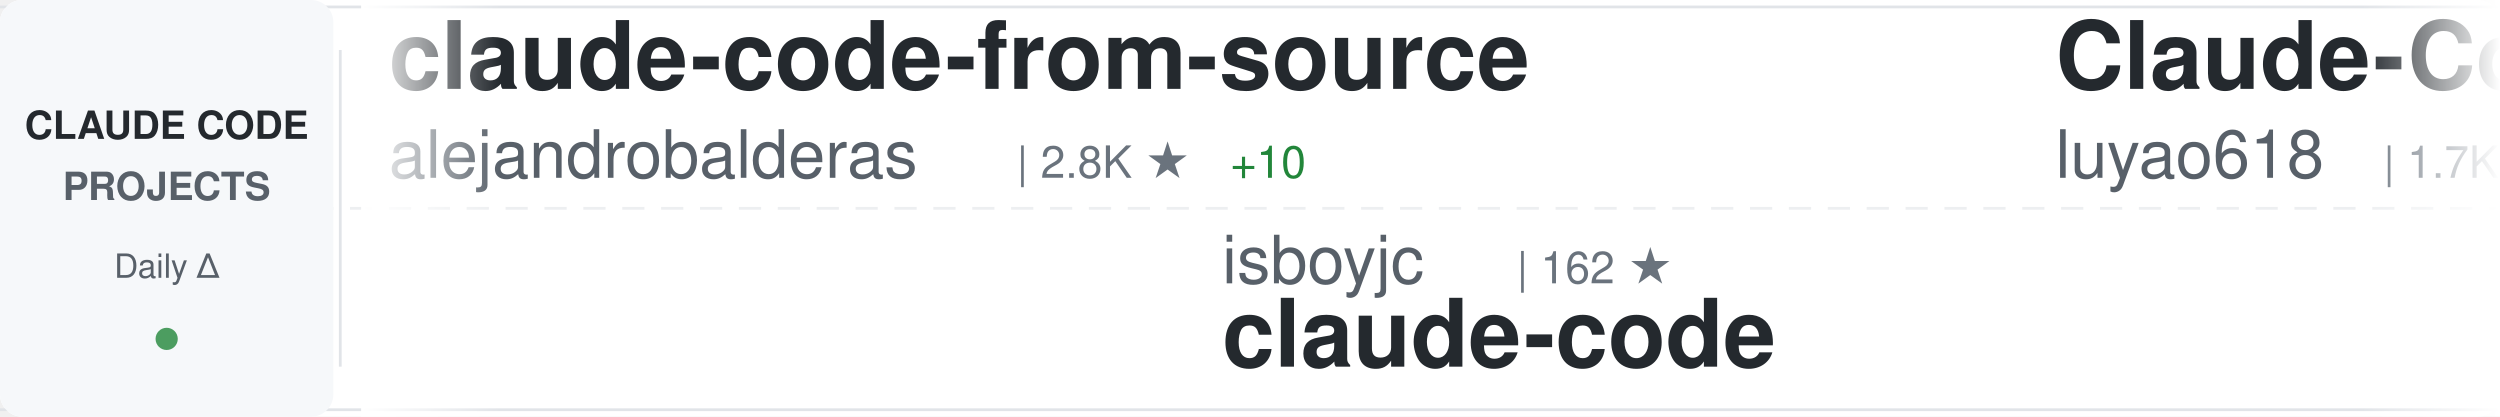
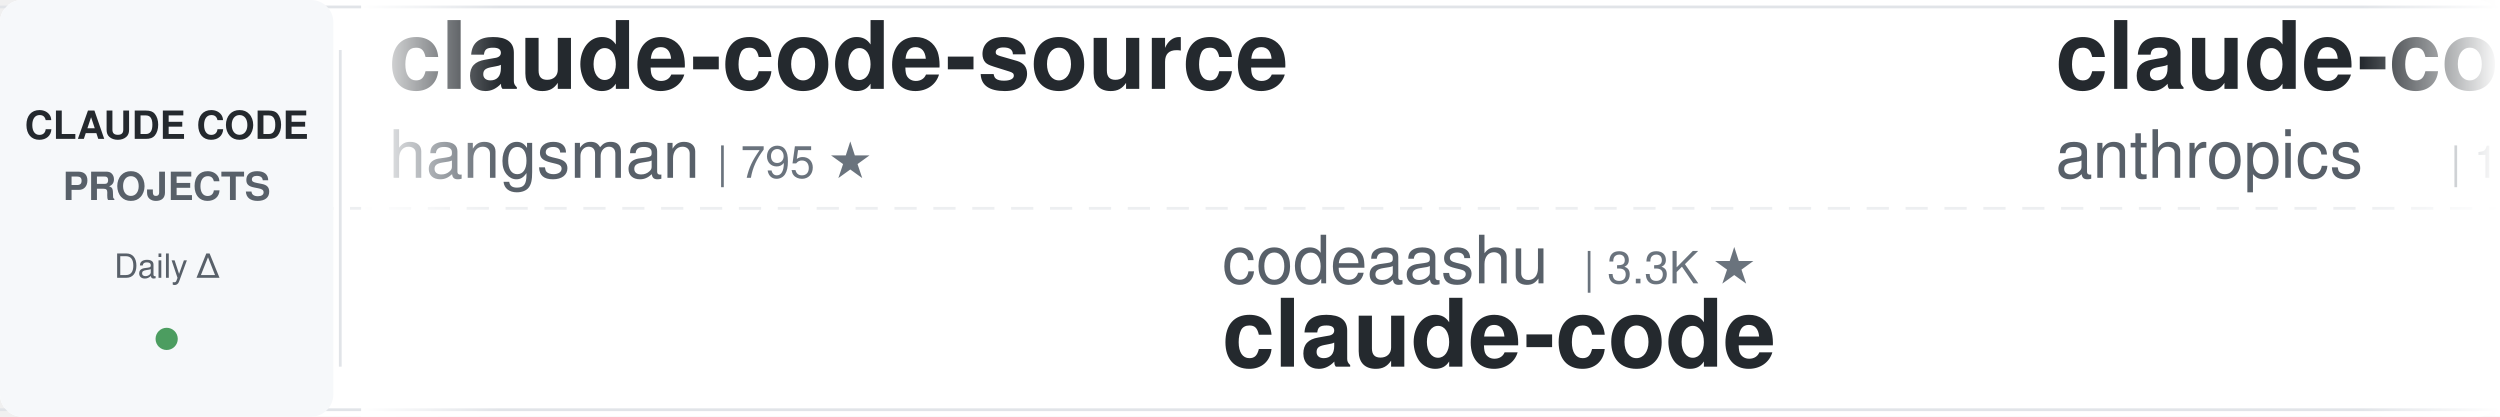
<svg xmlns="http://www.w3.org/2000/svg" width="900" height="150">
  <defs>
    <linearGradient id="awesomeLeftFade" x1="0%" y1="0%" x2="100%" y2="0%">
      <stop offset="0%" style="stop-color:#ffffff;stop-opacity:1" />
      <stop offset="100%" style="stop-color:#ffffff;stop-opacity:0" />
    </linearGradient>
    <linearGradient id="awesomeRightFade" x1="0%" y1="0%" x2="100%" y2="0%">
      <stop offset="0%" style="stop-color:#ffffff;stop-opacity:0" />
      <stop offset="100%" style="stop-color:#ffffff;stop-opacity:1" />
    </linearGradient>
  </defs>
  <rect width="900" height="150" fill="#ffffff" rx="8" />
  <rect x="0" y="2" width="900" height="1" fill="#e1e4e8" />
  <rect x="0" y="147" width="900" height="1" fill="#e1e4e8" />
  <line x1="0" y1="75" x2="900" y2="75" stroke="#e1e4e8" stroke-width="1" stroke-dasharray="8 6" opacity="0.6" />
  <rect x="0" y="0" width="120" height="150" fill="#f6f8fa" rx="8" />
  <text x="60" y="50" font-family="-apple-system, BlinkMacSystemFont, 'Segoe UI', Helvetica, Arial, sans-serif" font-size="14" font-weight="600" fill="#24292e" text-anchor="middle">CLAUDE CODE</text>
  <text x="60" y="72" font-family="-apple-system, BlinkMacSystemFont, 'Segoe UI', Helvetica, Arial, sans-serif" font-size="14" font-weight="600" fill="#586069" text-anchor="middle">PROJECTS</text>
  <text x="60" y="100" font-family="-apple-system, BlinkMacSystemFont, 'Segoe UI', Helvetica, Arial, sans-serif" font-size="12" font-weight="500" fill="#586069" text-anchor="middle">Daily Δ</text>
  <circle cx="60" cy="122" r="4" fill="#22863a" opacity="0.8" />
  <rect x="122" y="18" width="1" height="114" fill="#e1e4e8" />
  <clipPath id="awesomeTickerClip">
    <rect x="130" y="0" width="770" height="150" />
  </clipPath>
  <g clip-path="url(#awesomeTickerClip)">
    <g id="awesomeTickerItems">
      <animateTransform attributeName="transform" attributeType="XML" type="translate" from="0 0" to="-3000 0" dur="54s" repeatCount="indefinite" />
      <g transform="translate(0, 0)">
-         <text x="140" y="32" font-family="-apple-system, BlinkMacSystemFont, 'Segoe UI', Helvetica, Arial, sans-serif" font-size="34" font-weight="600" fill="#24292e">claude-code-from-source</text>
-         <text x="140" y="64" font-family="-apple-system, BlinkMacSystemFont, 'Segoe UI', Helvetica, Arial, sans-serif" font-size="24" font-weight="400" fill="#586069">alejandrobalderas</text>
-         <text x="366" y="64" font-family="-apple-system, BlinkMacSystemFont, 'Segoe UI', Helvetica, Arial, sans-serif" font-size="16" font-weight="500" fill="#6a737d">| 2.8K ★</text>
-         <text x="443" y="64" font-family="-apple-system, BlinkMacSystemFont, 'Segoe UI', Helvetica, Arial, sans-serif" font-size="16" font-weight="500" fill="#22863a"> +10</text>
+         <text x="140" y="32" font-family="-apple-system, BlinkMacSystemFont, 'Segoe UI', Helvetica, Arial, sans-serif" font-size="34" font-weight="600" fill="#24292e">claude-code-source</text>
+         <text x="140" y="64" font-family="-apple-system, BlinkMacSystemFont, 'Segoe UI', Helvetica, Arial, sans-serif" font-size="24" font-weight="400" fill="#586069">hangsman</text>
+         <text x="258" y="64" font-family="-apple-system, BlinkMacSystemFont, 'Segoe UI', Helvetica, Arial, sans-serif" font-size="16" font-weight="500" fill="#6a737d">| 795 ★</text>
      </g>
      <g transform="translate(300, 0)">
+         <text x="140" y="102" font-family="-apple-system, BlinkMacSystemFont, 'Segoe UI', Helvetica, Arial, sans-serif" font-size="24" font-weight="400" fill="#586069">codeaashu</text>
+         <text x="270" y="102" font-family="-apple-system, BlinkMacSystemFont, 'Segoe UI', Helvetica, Arial, sans-serif" font-size="16" font-weight="500" fill="#6a737d">| 3.3K ★</text>
+         <text x="140" y="132" font-family="-apple-system, BlinkMacSystemFont, 'Segoe UI', Helvetica, Arial, sans-serif" font-size="34" font-weight="600" fill="#24292e">claude-code</text>
+       </g>
+       <g transform="translate(600, 0)">
+         <text x="140" y="32" font-family="-apple-system, BlinkMacSystemFont, 'Segoe UI', Helvetica, Arial, sans-serif" font-size="34" font-weight="600" fill="#24292e">claude-code</text>
+         <text x="140" y="64" font-family="-apple-system, BlinkMacSystemFont, 'Segoe UI', Helvetica, Arial, sans-serif" font-size="24" font-weight="400" fill="#586069">anthropics</text>
+         <text x="282" y="64" font-family="-apple-system, BlinkMacSystemFont, 'Segoe UI', Helvetica, Arial, sans-serif" font-size="16" font-weight="500" fill="#6a737d">| 146.0K ★</text>
+         <text x="377" y="64" font-family="-apple-system, BlinkMacSystemFont, 'Segoe UI', Helvetica, Arial, sans-serif" font-size="16" font-weight="500" fill="#22863a"> +105</text>
+       </g>
+       <g transform="translate(900, 0)">
+         <text x="140" y="102" font-family="-apple-system, BlinkMacSystemFont, 'Segoe UI', Helvetica, Arial, sans-serif" font-size="24" font-weight="400" fill="#586069">shanraisshan</text>
+         <text x="306" y="102" font-family="-apple-system, BlinkMacSystemFont, 'Segoe UI', Helvetica, Arial, sans-serif" font-size="16" font-weight="500" fill="#6a737d">| 66.1K ★</text>
+         <text x="392" y="102" font-family="-apple-system, BlinkMacSystemFont, 'Segoe UI', Helvetica, Arial, sans-serif" font-size="16" font-weight="500" fill="#22863a"> +11</text>
+         <text x="140" y="132" font-family="-apple-system, BlinkMacSystemFont, 'Segoe UI', Helvetica, Arial, sans-serif" font-size="34" font-weight="600" fill="#24292e">claude-code-best-practic...</text>
+       </g>
+       <g transform="translate(1200, 0)">
+         <text x="140" y="32" font-family="-apple-system, BlinkMacSystemFont, 'Segoe UI', Helvetica, Arial, sans-serif" font-size="34" font-weight="600" fill="#24292e">claude_codex_bridge</text>
+         <text x="140" y="64" font-family="-apple-system, BlinkMacSystemFont, 'Segoe UI', Helvetica, Arial, sans-serif" font-size="24" font-weight="400" fill="#586069">SeemSeam</text>
+         <text x="258" y="64" font-family="-apple-system, BlinkMacSystemFont, 'Segoe UI', Helvetica, Arial, sans-serif" font-size="16" font-weight="500" fill="#6a737d">| 3.5K ★</text>
+       </g>
+       <g transform="translate(1500, 0)">
        <text x="140" y="102" font-family="-apple-system, BlinkMacSystemFont, 'Segoe UI', Helvetica, Arial, sans-serif" font-size="24" font-weight="400" fill="#586069">isboyjc</text>
        <text x="246" y="102" font-family="-apple-system, BlinkMacSystemFont, 'Segoe UI', Helvetica, Arial, sans-serif" font-size="16" font-weight="500" fill="#6a737d">| 162 ★</text>
        <text x="140" y="132" font-family="-apple-system, BlinkMacSystemFont, 'Segoe UI', Helvetica, Arial, sans-serif" font-size="34" font-weight="600" fill="#24292e">claude-code</text>
      </g>
-       <g transform="translate(600, 0)">
-         <text x="140" y="32" font-family="-apple-system, BlinkMacSystemFont, 'Segoe UI', Helvetica, Arial, sans-serif" font-size="34" font-weight="600" fill="#24292e">Claude-Code-Source-Study</text>
-         <text x="140" y="64" font-family="-apple-system, BlinkMacSystemFont, 'Segoe UI', Helvetica, Arial, sans-serif" font-size="24" font-weight="400" fill="#586069">luyao618</text>
-         <text x="258" y="64" font-family="-apple-system, BlinkMacSystemFont, 'Segoe UI', Helvetica, Arial, sans-serif" font-size="16" font-weight="500" fill="#6a737d">| 1.7K ★</text>
-       </g>
-       <g transform="translate(900, 0)">
-         <text x="140" y="102" font-family="-apple-system, BlinkMacSystemFont, 'Segoe UI', Helvetica, Arial, sans-serif" font-size="24" font-weight="400" fill="#586069">ponponon</text>
-         <text x="258" y="102" font-family="-apple-system, BlinkMacSystemFont, 'Segoe UI', Helvetica, Arial, sans-serif" font-size="16" font-weight="500" fill="#6a737d">| 2.3K ★</text>
-         <text x="335" y="102" font-family="-apple-system, BlinkMacSystemFont, 'Segoe UI', Helvetica, Arial, sans-serif" font-size="16" font-weight="500" fill="#22863a"> +1</text>
-         <text x="140" y="132" font-family="-apple-system, BlinkMacSystemFont, 'Segoe UI', Helvetica, Arial, sans-serif" font-size="34" font-weight="600" fill="#24292e">claude_code_src</text>
-       </g>
-       <g transform="translate(1200, 0)">
-         <text x="140" y="32" font-family="-apple-system, BlinkMacSystemFont, 'Segoe UI', Helvetica, Arial, sans-serif" font-size="34" font-weight="600" fill="#24292e">claude-code</text>
-         <text x="140" y="64" font-family="-apple-system, BlinkMacSystemFont, 'Segoe UI', Helvetica, Arial, sans-serif" font-size="24" font-weight="400" fill="#586069">freestylefly</text>
-         <text x="306" y="64" font-family="-apple-system, BlinkMacSystemFont, 'Segoe UI', Helvetica, Arial, sans-serif" font-size="16" font-weight="500" fill="#6a737d">| 131 ★</text>
-       </g>
-       <g transform="translate(1500, 0)">
-         <text x="140" y="102" font-family="-apple-system, BlinkMacSystemFont, 'Segoe UI', Helvetica, Arial, sans-serif" font-size="24" font-weight="400" fill="#586069">ChrisWiles</text>
-         <text x="282" y="102" font-family="-apple-system, BlinkMacSystemFont, 'Segoe UI', Helvetica, Arial, sans-serif" font-size="16" font-weight="500" fill="#6a737d">| 6.1K ★</text>
-         <text x="359" y="102" font-family="-apple-system, BlinkMacSystemFont, 'Segoe UI', Helvetica, Arial, sans-serif" font-size="16" font-weight="500" fill="#22863a"> +2</text>
-         <text x="140" y="132" font-family="-apple-system, BlinkMacSystemFont, 'Segoe UI', Helvetica, Arial, sans-serif" font-size="34" font-weight="600" fill="#24292e">claude-code-showcase</text>
-       </g>
      <g transform="translate(1800, 0)">
-         <text x="140" y="32" font-family="-apple-system, BlinkMacSystemFont, 'Segoe UI', Helvetica, Arial, sans-serif" font-size="34" font-weight="600" fill="#24292e">awesome-claude-code-suba...</text>
-         <text x="140" y="64" font-family="-apple-system, BlinkMacSystemFont, 'Segoe UI', Helvetica, Arial, sans-serif" font-size="24" font-weight="400" fill="#586069">VoltAgent</text>
-         <text x="270" y="64" font-family="-apple-system, BlinkMacSystemFont, 'Segoe UI', Helvetica, Arial, sans-serif" font-size="16" font-weight="500" fill="#6a737d">| 25.2K ★</text>
-         <text x="356" y="64" font-family="-apple-system, BlinkMacSystemFont, 'Segoe UI', Helvetica, Arial, sans-serif" font-size="16" font-weight="500" fill="#22863a"> +9</text>
+         <text x="140" y="32" font-family="-apple-system, BlinkMacSystemFont, 'Segoe UI', Helvetica, Arial, sans-serif" font-size="34" font-weight="600" fill="#24292e">claude-code-engineering</text>
+         <text x="140" y="64" font-family="-apple-system, BlinkMacSystemFont, 'Segoe UI', Helvetica, Arial, sans-serif" font-size="24" font-weight="400" fill="#586069">huangjia2019</text>
+         <text x="306" y="64" font-family="-apple-system, BlinkMacSystemFont, 'Segoe UI', Helvetica, Arial, sans-serif" font-size="16" font-weight="500" fill="#6a737d">| 1.1K ★</text>
+         <text x="383" y="64" font-family="-apple-system, BlinkMacSystemFont, 'Segoe UI', Helvetica, Arial, sans-serif" font-size="16" font-weight="500" fill="#22863a"> +2</text>
      </g>
      <g transform="translate(2100, 0)">
-         <text x="140" y="102" font-family="-apple-system, BlinkMacSystemFont, 'Segoe UI', Helvetica, Arial, sans-serif" font-size="24" font-weight="400" fill="#586069">ccplugins</text>
-         <text x="270" y="102" font-family="-apple-system, BlinkMacSystemFont, 'Segoe UI', Helvetica, Arial, sans-serif" font-size="16" font-weight="500" fill="#6a737d">| 946 ★</text>
-         <text x="338" y="102" font-family="-apple-system, BlinkMacSystemFont, 'Segoe UI', Helvetica, Arial, sans-serif" font-size="16" font-weight="500" fill="#22863a"> +1</text>
-         <text x="140" y="132" font-family="-apple-system, BlinkMacSystemFont, 'Segoe UI', Helvetica, Arial, sans-serif" font-size="34" font-weight="600" fill="#24292e">awesome-claude-code-plug...</text>
+         <text x="140" y="102" font-family="-apple-system, BlinkMacSystemFont, 'Segoe UI', Helvetica, Arial, sans-serif" font-size="24" font-weight="400" fill="#586069">anthropics</text>
+         <text x="282" y="102" font-family="-apple-system, BlinkMacSystemFont, 'Segoe UI', Helvetica, Arial, sans-serif" font-size="16" font-weight="500" fill="#6a737d">| 6.2K ★</text>
+         <text x="359" y="102" font-family="-apple-system, BlinkMacSystemFont, 'Segoe UI', Helvetica, Arial, sans-serif" font-size="16" font-weight="500" fill="#22863a"> +3</text>
+         <text x="140" y="132" font-family="-apple-system, BlinkMacSystemFont, 'Segoe UI', Helvetica, Arial, sans-serif" font-size="34" font-weight="600" fill="#24292e">claude-code-security-rev...</text>
      </g>
      <g transform="translate(2400, 0)">
-         <text x="140" y="32" font-family="-apple-system, BlinkMacSystemFont, 'Segoe UI', Helvetica, Arial, sans-serif" font-size="34" font-weight="600" fill="#24292e">claude-code-system-promp...</text>
-         <text x="140" y="64" font-family="-apple-system, BlinkMacSystemFont, 'Segoe UI', Helvetica, Arial, sans-serif" font-size="24" font-weight="400" fill="#586069">Piebald-AI</text>
-         <text x="282" y="64" font-family="-apple-system, BlinkMacSystemFont, 'Segoe UI', Helvetica, Arial, sans-serif" font-size="16" font-weight="500" fill="#6a737d">| 12.7K ★</text>
-         <text x="368" y="64" font-family="-apple-system, BlinkMacSystemFont, 'Segoe UI', Helvetica, Arial, sans-serif" font-size="16" font-weight="500" fill="#22863a"> +5</text>
+         <text x="140" y="32" font-family="-apple-system, BlinkMacSystemFont, 'Segoe UI', Helvetica, Arial, sans-serif" font-size="34" font-weight="600" fill="#24292e">awesome-claude-code-plug...</text>
+         <text x="140" y="64" font-family="-apple-system, BlinkMacSystemFont, 'Segoe UI', Helvetica, Arial, sans-serif" font-size="24" font-weight="400" fill="#586069">ccplugins</text>
+         <text x="270" y="64" font-family="-apple-system, BlinkMacSystemFont, 'Segoe UI', Helvetica, Arial, sans-serif" font-size="16" font-weight="500" fill="#6a737d">| 946 ★</text>
      </g>
      <g transform="translate(2700, 0)">
-         <text x="140" y="102" font-family="-apple-system, BlinkMacSystemFont, 'Segoe UI', Helvetica, Arial, sans-serif" font-size="24" font-weight="400" fill="#586069">overwirehq</text>
-         <text x="282" y="102" font-family="-apple-system, BlinkMacSystemFont, 'Segoe UI', Helvetica, Arial, sans-serif" font-size="16" font-weight="500" fill="#6a737d">| 2.8K ★</text>
-         <text x="140" y="132" font-family="-apple-system, BlinkMacSystemFont, 'Segoe UI', Helvetica, Arial, sans-serif" font-size="34" font-weight="600" fill="#24292e">claude-code-telegram</text>
+         <text x="140" y="102" font-family="-apple-system, BlinkMacSystemFont, 'Segoe UI', Helvetica, Arial, sans-serif" font-size="24" font-weight="400" fill="#586069">affaan-m</text>
+         <text x="258" y="102" font-family="-apple-system, BlinkMacSystemFont, 'Segoe UI', Helvetica, Arial, sans-serif" font-size="16" font-weight="500" fill="#6a737d">| 261.5K ★</text>
+         <text x="353" y="102" font-family="-apple-system, BlinkMacSystemFont, 'Segoe UI', Helvetica, Arial, sans-serif" font-size="16" font-weight="500" fill="#22863a"> +218</text>
+         <text x="140" y="132" font-family="-apple-system, BlinkMacSystemFont, 'Segoe UI', Helvetica, Arial, sans-serif" font-size="34" font-weight="600" fill="#24292e">ECC</text>
      </g>
      <g transform="translate(3000, 0)">
-         <text x="140" y="32" font-family="-apple-system, BlinkMacSystemFont, 'Segoe UI', Helvetica, Arial, sans-serif" font-size="34" font-weight="600" fill="#24292e">claude-code-from-source</text>
-         <text x="140" y="64" font-family="-apple-system, BlinkMacSystemFont, 'Segoe UI', Helvetica, Arial, sans-serif" font-size="24" font-weight="400" fill="#586069">alejandrobalderas</text>
-         <text x="366" y="64" font-family="-apple-system, BlinkMacSystemFont, 'Segoe UI', Helvetica, Arial, sans-serif" font-size="16" font-weight="500" fill="#6a737d">| 2.8K ★</text>
-         <text x="443" y="64" font-family="-apple-system, BlinkMacSystemFont, 'Segoe UI', Helvetica, Arial, sans-serif" font-size="16" font-weight="500" fill="#22863a"> +10</text>
+         <text x="140" y="32" font-family="-apple-system, BlinkMacSystemFont, 'Segoe UI', Helvetica, Arial, sans-serif" font-size="34" font-weight="600" fill="#24292e">claude-code-source</text>
+         <text x="140" y="64" font-family="-apple-system, BlinkMacSystemFont, 'Segoe UI', Helvetica, Arial, sans-serif" font-size="24" font-weight="400" fill="#586069">hangsman</text>
+         <text x="258" y="64" font-family="-apple-system, BlinkMacSystemFont, 'Segoe UI', Helvetica, Arial, sans-serif" font-size="16" font-weight="500" fill="#6a737d">| 795 ★</text>
      </g>
      <g transform="translate(3300, 0)">
-         <text x="140" y="102" font-family="-apple-system, BlinkMacSystemFont, 'Segoe UI', Helvetica, Arial, sans-serif" font-size="24" font-weight="400" fill="#586069">isboyjc</text>
-         <text x="246" y="102" font-family="-apple-system, BlinkMacSystemFont, 'Segoe UI', Helvetica, Arial, sans-serif" font-size="16" font-weight="500" fill="#6a737d">| 162 ★</text>
+         <text x="140" y="102" font-family="-apple-system, BlinkMacSystemFont, 'Segoe UI', Helvetica, Arial, sans-serif" font-size="24" font-weight="400" fill="#586069">codeaashu</text>
+         <text x="270" y="102" font-family="-apple-system, BlinkMacSystemFont, 'Segoe UI', Helvetica, Arial, sans-serif" font-size="16" font-weight="500" fill="#6a737d">| 3.3K ★</text>
        <text x="140" y="132" font-family="-apple-system, BlinkMacSystemFont, 'Segoe UI', Helvetica, Arial, sans-serif" font-size="34" font-weight="600" fill="#24292e">claude-code</text>
      </g>
      <g transform="translate(3600, 0)">
-         <text x="140" y="32" font-family="-apple-system, BlinkMacSystemFont, 'Segoe UI', Helvetica, Arial, sans-serif" font-size="34" font-weight="600" fill="#24292e">Claude-Code-Source-Study</text>
-         <text x="140" y="64" font-family="-apple-system, BlinkMacSystemFont, 'Segoe UI', Helvetica, Arial, sans-serif" font-size="24" font-weight="400" fill="#586069">luyao618</text>
-         <text x="258" y="64" font-family="-apple-system, BlinkMacSystemFont, 'Segoe UI', Helvetica, Arial, sans-serif" font-size="16" font-weight="500" fill="#6a737d">| 1.7K ★</text>
+         <text x="140" y="32" font-family="-apple-system, BlinkMacSystemFont, 'Segoe UI', Helvetica, Arial, sans-serif" font-size="34" font-weight="600" fill="#24292e">claude-code</text>
+         <text x="140" y="64" font-family="-apple-system, BlinkMacSystemFont, 'Segoe UI', Helvetica, Arial, sans-serif" font-size="24" font-weight="400" fill="#586069">anthropics</text>
+         <text x="282" y="64" font-family="-apple-system, BlinkMacSystemFont, 'Segoe UI', Helvetica, Arial, sans-serif" font-size="16" font-weight="500" fill="#6a737d">| 146.0K ★</text>
+         <text x="377" y="64" font-family="-apple-system, BlinkMacSystemFont, 'Segoe UI', Helvetica, Arial, sans-serif" font-size="16" font-weight="500" fill="#22863a"> +105</text>
      </g>
      <g transform="translate(3900, 0)">
-         <text x="140" y="102" font-family="-apple-system, BlinkMacSystemFont, 'Segoe UI', Helvetica, Arial, sans-serif" font-size="24" font-weight="400" fill="#586069">ponponon</text>
-         <text x="258" y="102" font-family="-apple-system, BlinkMacSystemFont, 'Segoe UI', Helvetica, Arial, sans-serif" font-size="16" font-weight="500" fill="#6a737d">| 2.3K ★</text>
-         <text x="335" y="102" font-family="-apple-system, BlinkMacSystemFont, 'Segoe UI', Helvetica, Arial, sans-serif" font-size="16" font-weight="500" fill="#22863a"> +1</text>
-         <text x="140" y="132" font-family="-apple-system, BlinkMacSystemFont, 'Segoe UI', Helvetica, Arial, sans-serif" font-size="34" font-weight="600" fill="#24292e">claude_code_src</text>
+         <text x="140" y="102" font-family="-apple-system, BlinkMacSystemFont, 'Segoe UI', Helvetica, Arial, sans-serif" font-size="24" font-weight="400" fill="#586069">shanraisshan</text>
+         <text x="306" y="102" font-family="-apple-system, BlinkMacSystemFont, 'Segoe UI', Helvetica, Arial, sans-serif" font-size="16" font-weight="500" fill="#6a737d">| 66.1K ★</text>
+         <text x="392" y="102" font-family="-apple-system, BlinkMacSystemFont, 'Segoe UI', Helvetica, Arial, sans-serif" font-size="16" font-weight="500" fill="#22863a"> +11</text>
+         <text x="140" y="132" font-family="-apple-system, BlinkMacSystemFont, 'Segoe UI', Helvetica, Arial, sans-serif" font-size="34" font-weight="600" fill="#24292e">claude-code-best-practic...</text>
      </g>
    </g>
  </g>
  <rect x="130" y="0" width="50" height="150" fill="url(#awesomeLeftFade)" />
  <rect x="850" y="0" width="50" height="150" fill="url(#awesomeRightFade)" />
</svg>
